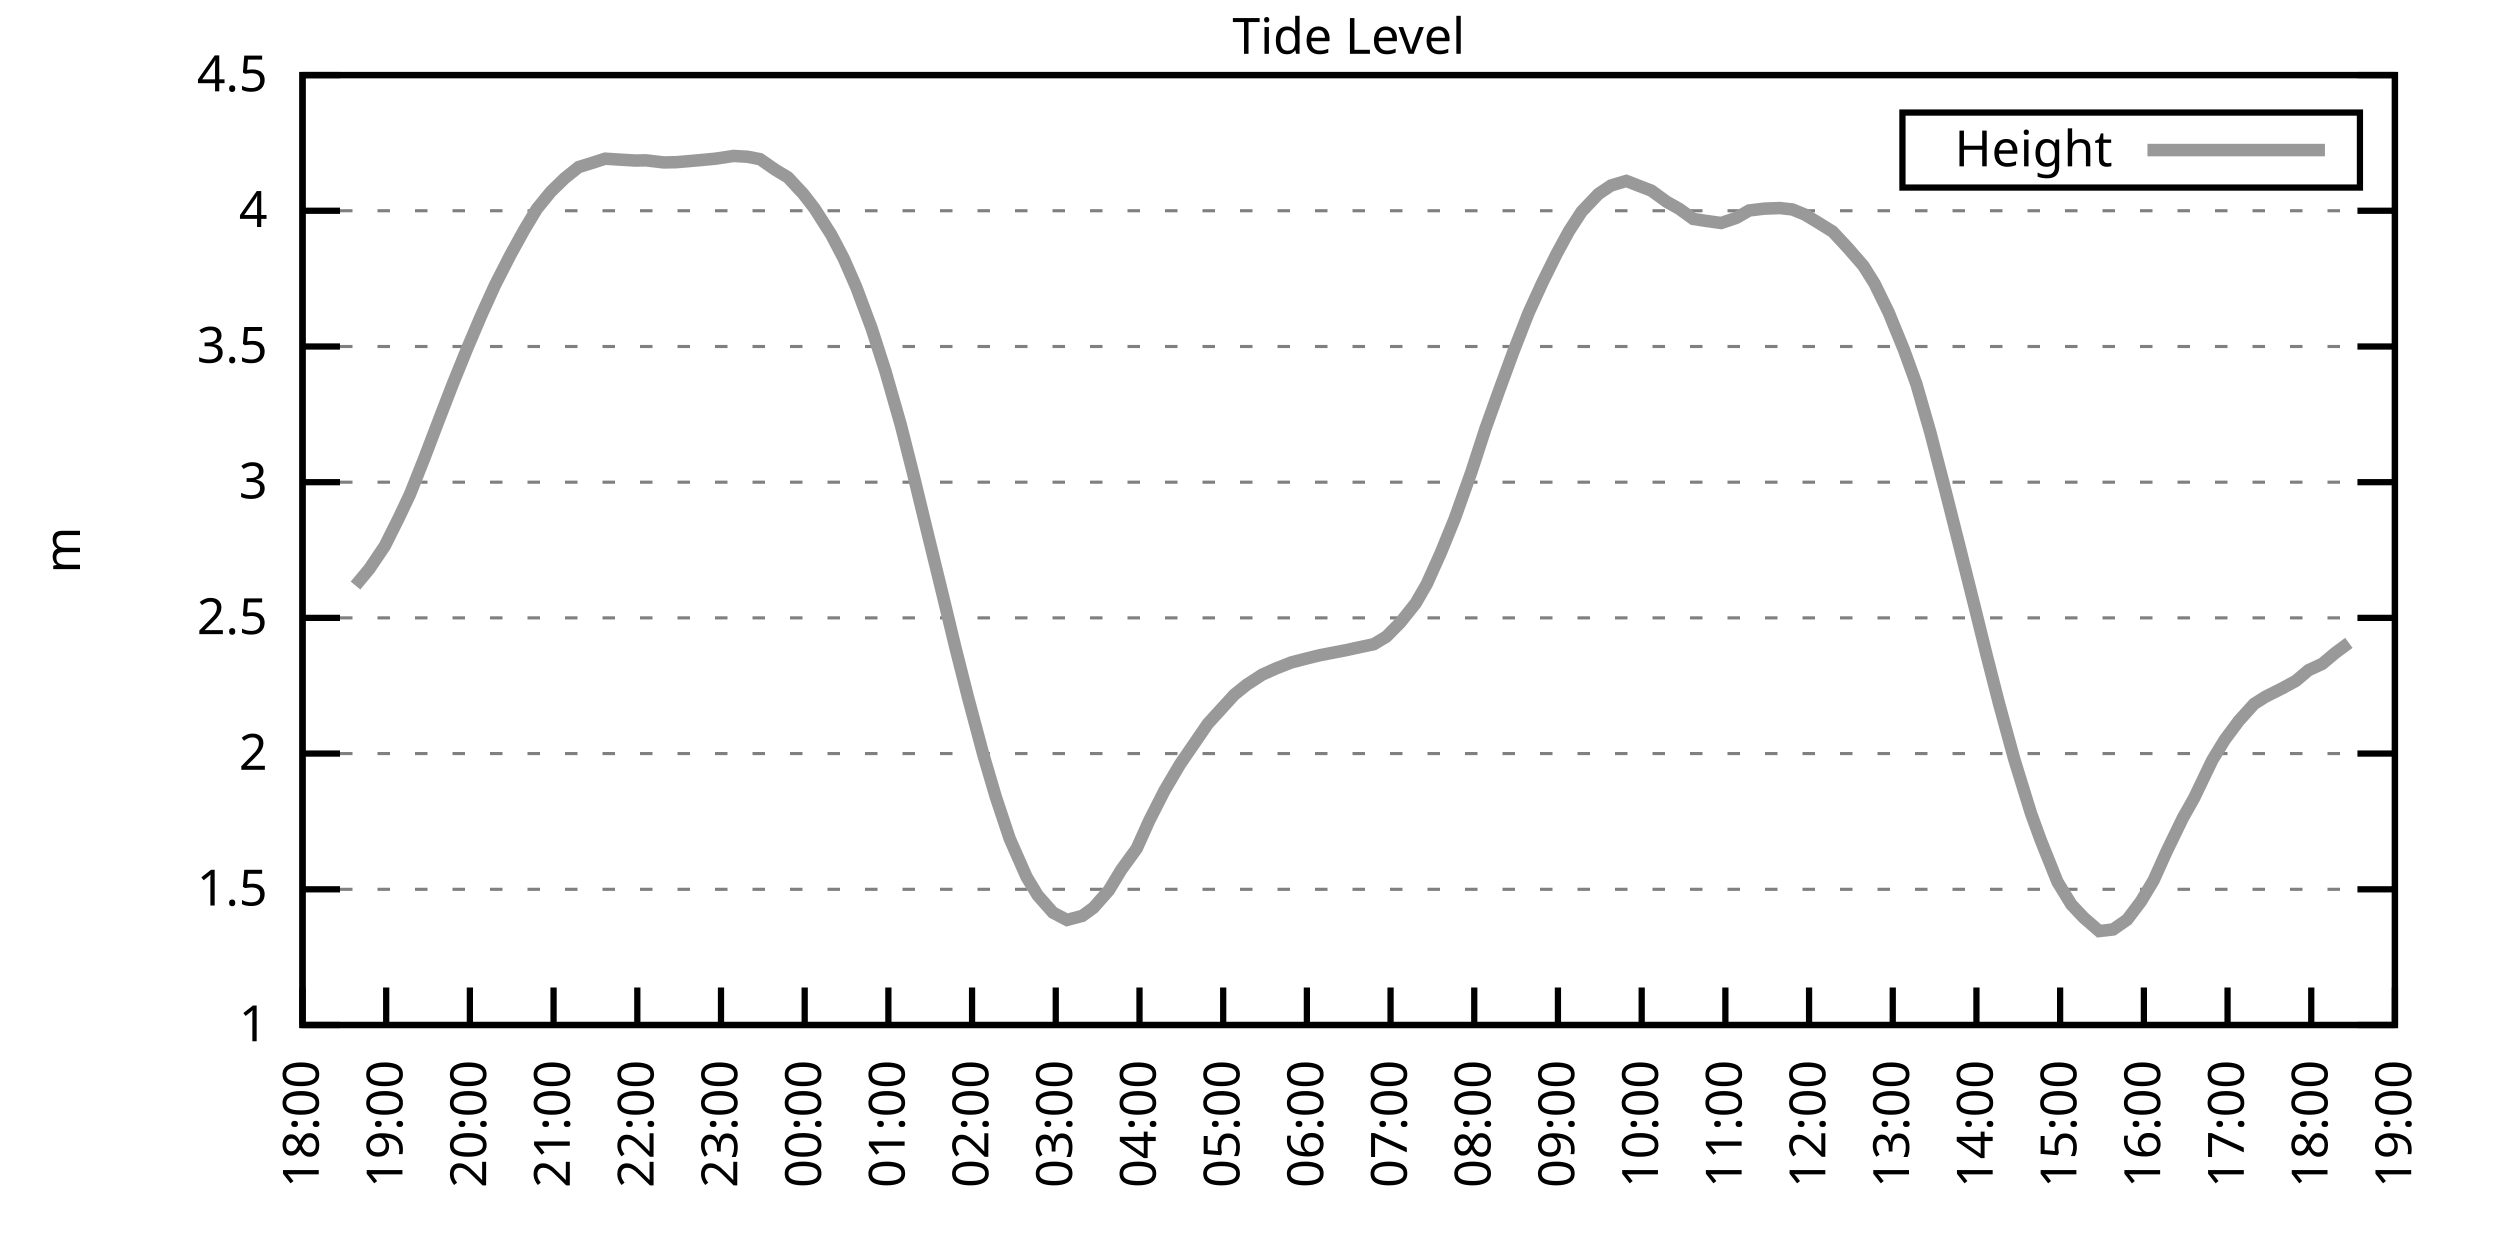
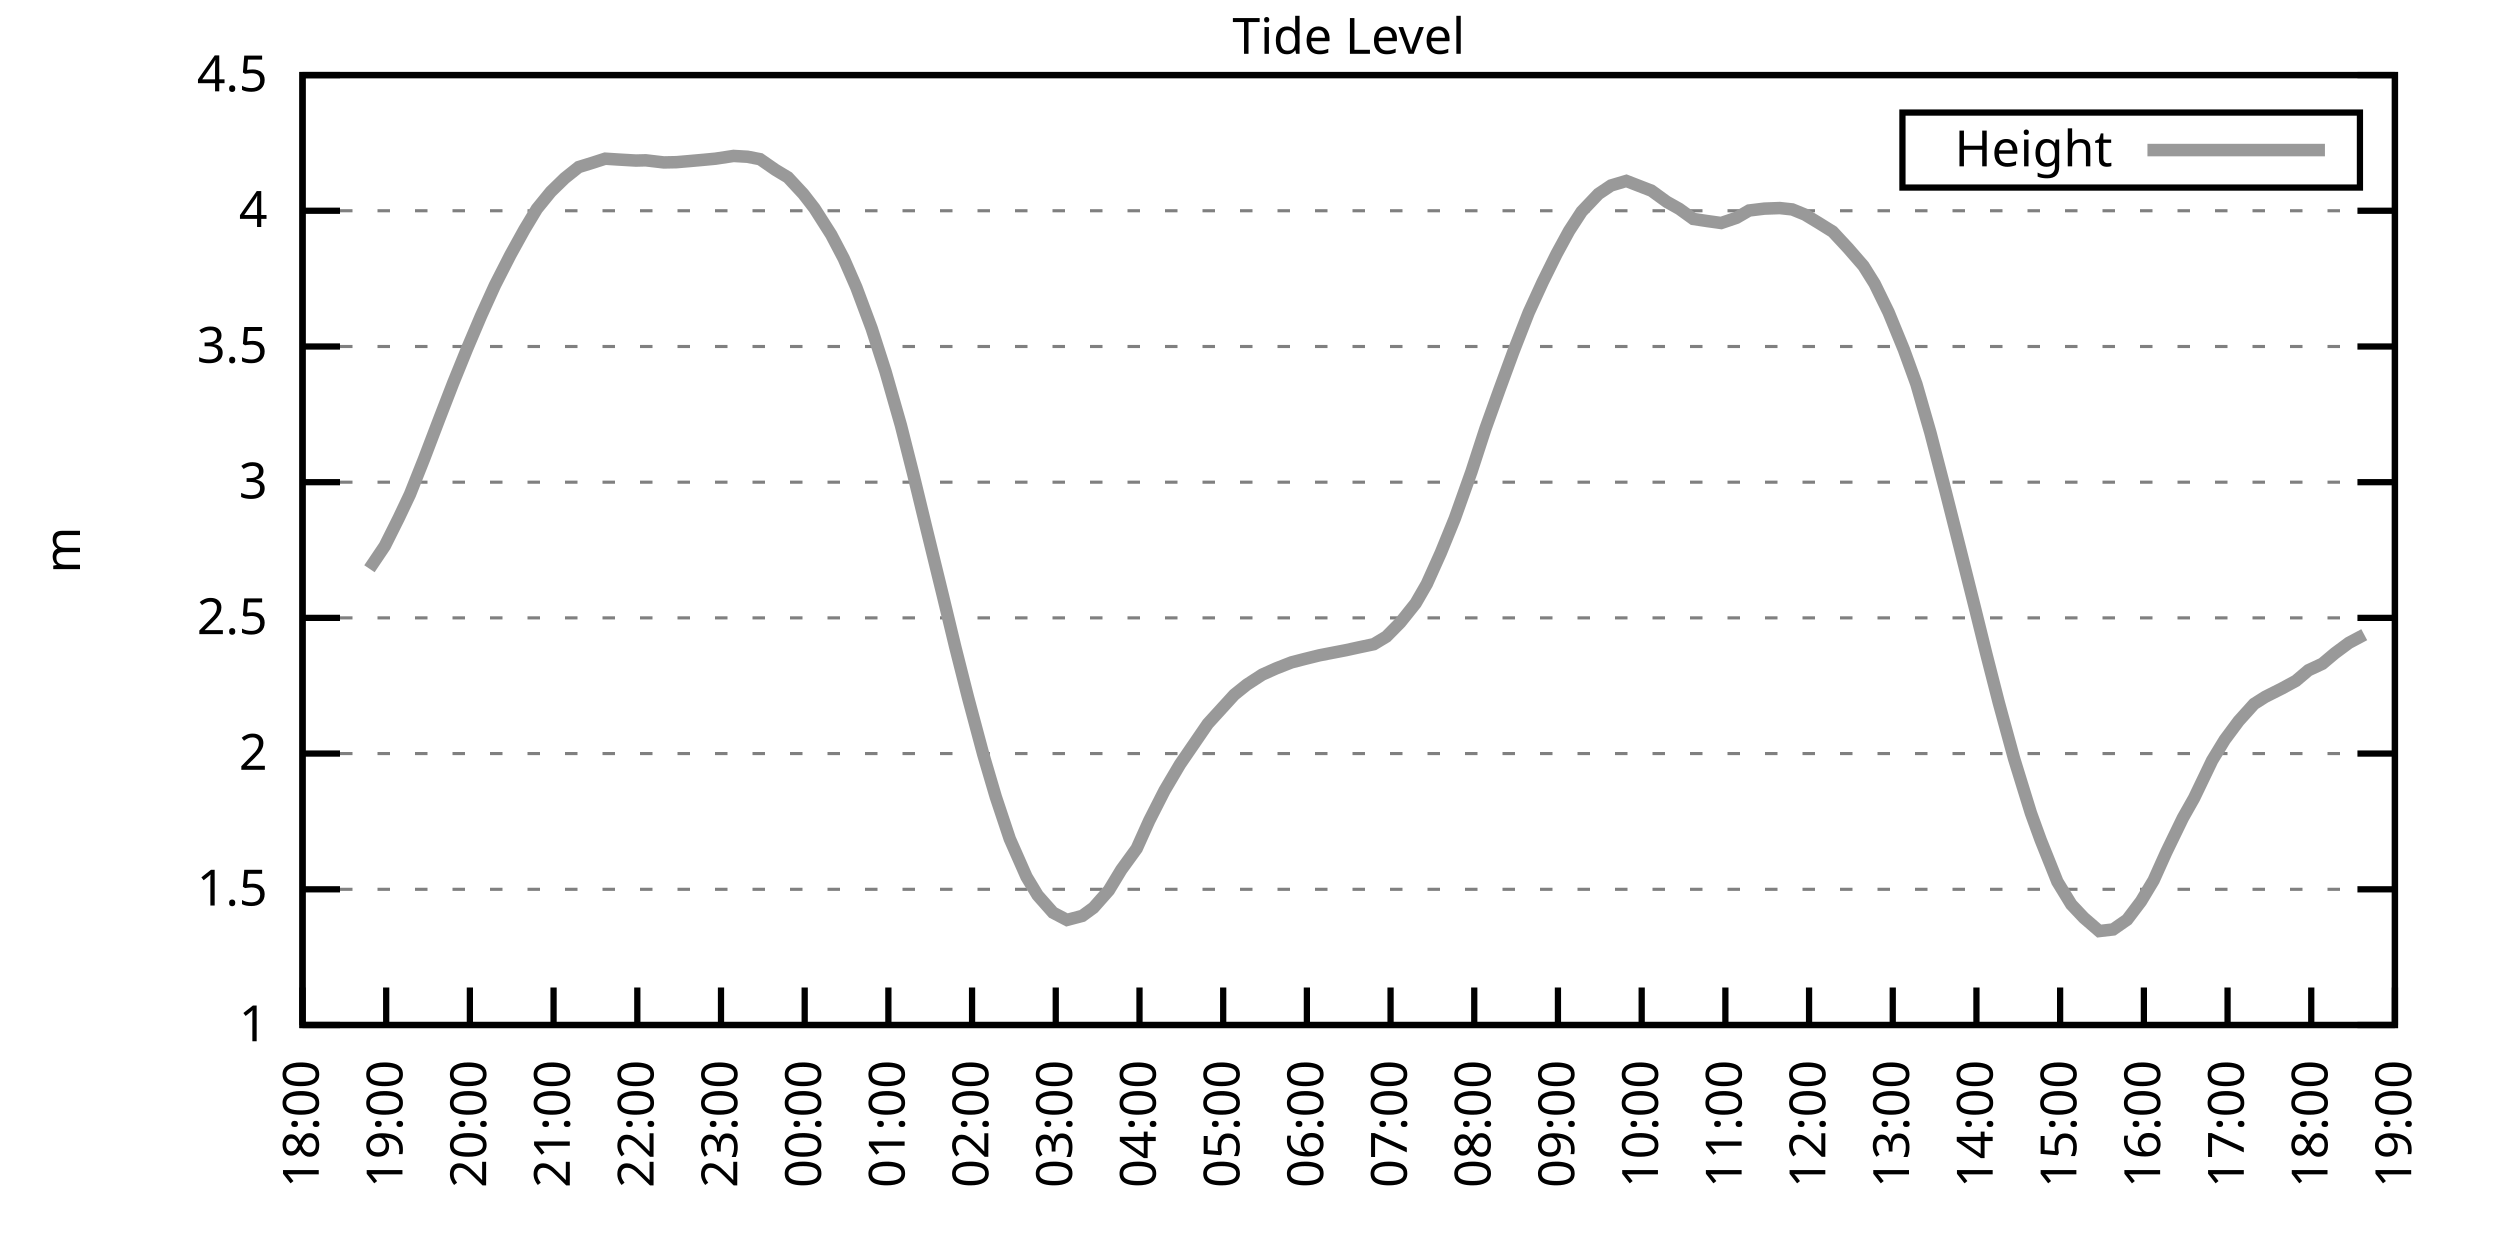
<svg xmlns="http://www.w3.org/2000/svg" xmlns:xlink="http://www.w3.org/1999/xlink" width="400" height="200" viewBox="0 0 400 200">
  <g id="gnuplot_canvas">
    <rect x="0" y="0" width="400" height="200" fill="none" />
    <defs>
      <circle id="gpDot" r="0.5" stroke-width="0.5" stroke="currentColor" />
      <path id="gpPt0" stroke-width="0.333" stroke="currentColor" d="M-1,0 h2 M0,-1 v2" />
      <path id="gpPt1" stroke-width="0.333" stroke="currentColor" d="M-1,-1 L1,1 M1,-1 L-1,1" />
      <path id="gpPt2" stroke-width="0.333" stroke="currentColor" d="M-1,0 L1,0 M0,-1 L0,1 M-1,-1 L1,1 M-1,1 L1,-1" />
      <rect id="gpPt3" stroke-width="0.333" stroke="currentColor" x="-1" y="-1" width="2" height="2" />
      <rect id="gpPt4" stroke-width="0.333" stroke="currentColor" fill="currentColor" x="-1" y="-1" width="2" height="2" />
      <circle id="gpPt5" stroke-width="0.333" stroke="currentColor" cx="0" cy="0" r="1" />
      <use xlink:href="#gpPt5" id="gpPt6" fill="currentColor" stroke="none" />
      <path id="gpPt7" stroke-width="0.333" stroke="currentColor" d="M0,-1.33 L-1.33,0.67 L1.33,0.67 z" />
      <use xlink:href="#gpPt7" id="gpPt8" fill="currentColor" stroke="none" />
      <use xlink:href="#gpPt7" id="gpPt9" stroke="currentColor" transform="rotate(180)" />
      <use xlink:href="#gpPt9" id="gpPt10" fill="currentColor" stroke="none" />
      <use xlink:href="#gpPt3" id="gpPt11" stroke="currentColor" transform="rotate(45)" />
      <use xlink:href="#gpPt11" id="gpPt12" fill="currentColor" stroke="none" />
      <path id="gpPt13" stroke-width="0.333" stroke="currentColor" d="M0,1.330 L1.265,0.411 L0.782,-1.067 L-0.782,-1.076 L-1.265,0.411 z" />
      <use xlink:href="#gpPt13" id="gpPt14" fill="currentColor" stroke="none" />
      <filter id="textbox" filterUnits="objectBoundingBox" x="0" y="0" height="1" width="1">
        <feFlood flood-color="white" flood-opacity="1" result="bgnd" />
        <feComposite in="SourceGraphic" in2="bgnd" operator="atop" />
      </filter>
      <filter id="greybox" filterUnits="objectBoundingBox" x="0" y="0" height="1" width="1">
        <feFlood flood-color="lightgrey" flood-opacity="1" result="grey" />
        <feComposite in="SourceGraphic" in2="grey" operator="atop" />
      </filter>
    </defs>
    <g fill="none" color="white" stroke="currentColor" stroke-width="1.00" stroke-linecap="butt" stroke-linejoin="miter">
</g>
    <g fill="none" color="black" stroke="currentColor" stroke-width="1.00" stroke-linecap="butt" stroke-linejoin="miter">
      <g stroke="none" shape-rendering="crispEdges">
        <polygon fill="rgb(255, 255, 255)" points="48.40,164.00 383.18,164.00 383.18,12.02 48.40,12.02 " />
      </g>
    </g>
    <g fill="none" color="black" stroke="currentColor" stroke-width="1.00" stroke-linecap="butt" stroke-linejoin="miter">
</g>
    <g fill="none" color="black" stroke="black" stroke-width="0.50" stroke-linecap="butt" stroke-linejoin="miter">
</g>
    <g fill="none" color="gray" stroke="currentColor" stroke-width="0.50" stroke-linecap="butt" stroke-linejoin="miter">
      <path stroke="gray" stroke-dasharray="2,4" class="gridline" d="M48.40,164.00 L383.19,164.00  " />
    </g>
    <g fill="none" color="gray" stroke="gray" stroke-width="1.00" stroke-linecap="butt" stroke-linejoin="miter">
</g>
    <g fill="none" color="black" stroke="currentColor" stroke-width="1.00" stroke-linecap="butt" stroke-linejoin="miter">
      <path stroke="black" d="M48.40,164.00 L54.40,164.00 M383.19,164.00 L377.19,164.00  " />
      <g transform="translate(42.80,166.60)" stroke="none" fill="black" font-family="Sans" font-size="8.00" text-anchor="end">
        <text>
          <tspan font-family="Sans"> 1</tspan>
        </text>
      </g>
    </g>
    <g fill="none" color="black" stroke="currentColor" stroke-width="1.00" stroke-linecap="butt" stroke-linejoin="miter">
</g>
    <g fill="none" color="black" stroke="black" stroke-width="0.50" stroke-linecap="butt" stroke-linejoin="miter">
</g>
    <g fill="none" color="gray" stroke="currentColor" stroke-width="0.50" stroke-linecap="butt" stroke-linejoin="miter">
      <path stroke="gray" stroke-dasharray="2,4" class="gridline" d="M48.40,142.29 L383.19,142.29  " />
    </g>
    <g fill="none" color="gray" stroke="gray" stroke-width="1.00" stroke-linecap="butt" stroke-linejoin="miter">
</g>
    <g fill="none" color="black" stroke="currentColor" stroke-width="1.00" stroke-linecap="butt" stroke-linejoin="miter">
      <path stroke="black" d="M48.40,142.29 L54.40,142.29 M383.19,142.29 L377.19,142.29  " />
      <g transform="translate(42.80,144.89)" stroke="none" fill="black" font-family="Sans" font-size="8.00" text-anchor="end">
        <text>
          <tspan font-family="Sans"> 1.5</tspan>
        </text>
      </g>
    </g>
    <g fill="none" color="black" stroke="currentColor" stroke-width="1.00" stroke-linecap="butt" stroke-linejoin="miter">
</g>
    <g fill="none" color="black" stroke="black" stroke-width="0.50" stroke-linecap="butt" stroke-linejoin="miter">
</g>
    <g fill="none" color="gray" stroke="currentColor" stroke-width="0.50" stroke-linecap="butt" stroke-linejoin="miter">
      <path stroke="gray" stroke-dasharray="2,4" class="gridline" d="M48.40,120.57 L383.19,120.57  " />
    </g>
    <g fill="none" color="gray" stroke="gray" stroke-width="1.00" stroke-linecap="butt" stroke-linejoin="miter">
</g>
    <g fill="none" color="black" stroke="currentColor" stroke-width="1.00" stroke-linecap="butt" stroke-linejoin="miter">
      <path stroke="black" d="M48.40,120.57 L54.40,120.57 M383.19,120.57 L377.19,120.57  " />
      <g transform="translate(42.80,123.17)" stroke="none" fill="black" font-family="Sans" font-size="8.00" text-anchor="end">
        <text>
          <tspan font-family="Sans"> 2</tspan>
        </text>
      </g>
    </g>
    <g fill="none" color="black" stroke="currentColor" stroke-width="1.00" stroke-linecap="butt" stroke-linejoin="miter">
</g>
    <g fill="none" color="black" stroke="black" stroke-width="0.50" stroke-linecap="butt" stroke-linejoin="miter">
</g>
    <g fill="none" color="gray" stroke="currentColor" stroke-width="0.50" stroke-linecap="butt" stroke-linejoin="miter">
      <path stroke="gray" stroke-dasharray="2,4" class="gridline" d="M48.40,98.86 L383.19,98.86  " />
    </g>
    <g fill="none" color="gray" stroke="gray" stroke-width="1.00" stroke-linecap="butt" stroke-linejoin="miter">
</g>
    <g fill="none" color="black" stroke="currentColor" stroke-width="1.00" stroke-linecap="butt" stroke-linejoin="miter">
      <path stroke="black" d="M48.40,98.86 L54.40,98.86 M383.19,98.86 L377.19,98.86  " />
      <g transform="translate(42.80,101.46)" stroke="none" fill="black" font-family="Sans" font-size="8.00" text-anchor="end">
        <text>
          <tspan font-family="Sans"> 2.5</tspan>
        </text>
      </g>
    </g>
    <g fill="none" color="black" stroke="currentColor" stroke-width="1.00" stroke-linecap="butt" stroke-linejoin="miter">
</g>
    <g fill="none" color="black" stroke="black" stroke-width="0.50" stroke-linecap="butt" stroke-linejoin="miter">
</g>
    <g fill="none" color="gray" stroke="currentColor" stroke-width="0.50" stroke-linecap="butt" stroke-linejoin="miter">
      <path stroke="gray" stroke-dasharray="2,4" class="gridline" d="M48.40,77.15 L383.19,77.15  " />
    </g>
    <g fill="none" color="gray" stroke="gray" stroke-width="1.00" stroke-linecap="butt" stroke-linejoin="miter">
</g>
    <g fill="none" color="black" stroke="currentColor" stroke-width="1.00" stroke-linecap="butt" stroke-linejoin="miter">
      <path stroke="black" d="M48.40,77.15 L54.40,77.15 M383.19,77.15 L377.19,77.15  " />
      <g transform="translate(42.80,79.75)" stroke="none" fill="black" font-family="Sans" font-size="8.00" text-anchor="end">
        <text>
          <tspan font-family="Sans"> 3</tspan>
        </text>
      </g>
    </g>
    <g fill="none" color="black" stroke="currentColor" stroke-width="1.00" stroke-linecap="butt" stroke-linejoin="miter">
</g>
    <g fill="none" color="black" stroke="black" stroke-width="0.50" stroke-linecap="butt" stroke-linejoin="miter">
</g>
    <g fill="none" color="gray" stroke="currentColor" stroke-width="0.50" stroke-linecap="butt" stroke-linejoin="miter">
      <path stroke="gray" stroke-dasharray="2,4" class="gridline" d="M48.40,55.44 L383.19,55.44  " />
    </g>
    <g fill="none" color="gray" stroke="gray" stroke-width="1.00" stroke-linecap="butt" stroke-linejoin="miter">
</g>
    <g fill="none" color="black" stroke="currentColor" stroke-width="1.00" stroke-linecap="butt" stroke-linejoin="miter">
      <path stroke="black" d="M48.40,55.44 L54.40,55.44 M383.19,55.44 L377.19,55.44  " />
      <g transform="translate(42.80,58.04)" stroke="none" fill="black" font-family="Sans" font-size="8.00" text-anchor="end">
        <text>
          <tspan font-family="Sans"> 3.5</tspan>
        </text>
      </g>
    </g>
    <g fill="none" color="black" stroke="currentColor" stroke-width="1.00" stroke-linecap="butt" stroke-linejoin="miter">
</g>
    <g fill="none" color="black" stroke="black" stroke-width="0.50" stroke-linecap="butt" stroke-linejoin="miter">
</g>
    <g fill="none" color="gray" stroke="currentColor" stroke-width="0.50" stroke-linecap="butt" stroke-linejoin="miter">
      <path stroke="gray" stroke-dasharray="2,4" class="gridline" d="M48.40,33.72 L383.19,33.72  " />
    </g>
    <g fill="none" color="gray" stroke="gray" stroke-width="1.00" stroke-linecap="butt" stroke-linejoin="miter">
</g>
    <g fill="none" color="black" stroke="currentColor" stroke-width="1.00" stroke-linecap="butt" stroke-linejoin="miter">
      <path stroke="black" d="M48.40,33.72 L54.40,33.72 M383.19,33.72 L377.19,33.72  " />
      <g transform="translate(42.80,36.32)" stroke="none" fill="black" font-family="Sans" font-size="8.00" text-anchor="end">
        <text>
          <tspan font-family="Sans"> 4</tspan>
        </text>
      </g>
    </g>
    <g fill="none" color="black" stroke="currentColor" stroke-width="1.00" stroke-linecap="butt" stroke-linejoin="miter">
</g>
    <g fill="none" color="black" stroke="black" stroke-width="0.50" stroke-linecap="butt" stroke-linejoin="miter">
</g>
    <g fill="none" color="gray" stroke="currentColor" stroke-width="0.50" stroke-linecap="butt" stroke-linejoin="miter">
      <path stroke="gray" stroke-dasharray="2,4" class="gridline" d="M48.40,12.01 L383.19,12.01  " />
    </g>
    <g fill="none" color="gray" stroke="gray" stroke-width="1.00" stroke-linecap="butt" stroke-linejoin="miter">
</g>
    <g fill="none" color="black" stroke="currentColor" stroke-width="1.00" stroke-linecap="butt" stroke-linejoin="miter">
      <path stroke="black" d="M48.40,12.01 L54.40,12.01 M383.19,12.01 L377.19,12.01  " />
      <g transform="translate(42.80,14.61)" stroke="none" fill="black" font-family="Sans" font-size="8.00" text-anchor="end">
        <text>
          <tspan font-family="Sans"> 4.5</tspan>
        </text>
      </g>
    </g>
    <g fill="none" color="black" stroke="currentColor" stroke-width="1.00" stroke-linecap="butt" stroke-linejoin="miter">
      <path stroke="black" d="M48.40,164.00 L48.40,158.00  " />
      <g transform="translate(51.00,169.60) rotate(270.00)" stroke="none" fill="black" font-family="Sans" font-size="8.00" text-anchor="end">
        <text>
          <tspan font-family="Sans">18:00</tspan>
        </text>
      </g>
    </g>
    <g fill="none" color="black" stroke="currentColor" stroke-width="1.00" stroke-linecap="butt" stroke-linejoin="miter">
      <path stroke="black" d="M61.79,164.00 L61.79,158.00  " />
      <g transform="translate(64.39,169.60) rotate(270.00)" stroke="none" fill="black" font-family="Sans" font-size="8.00" text-anchor="end">
        <text>
          <tspan font-family="Sans">19:00</tspan>
        </text>
      </g>
    </g>
    <g fill="none" color="black" stroke="currentColor" stroke-width="1.00" stroke-linecap="butt" stroke-linejoin="miter">
      <path stroke="black" d="M75.18,164.00 L75.18,158.00  " />
      <g transform="translate(77.78,169.60) rotate(270.00)" stroke="none" fill="black" font-family="Sans" font-size="8.00" text-anchor="end">
        <text>
          <tspan font-family="Sans">20:00</tspan>
        </text>
      </g>
    </g>
    <g fill="none" color="black" stroke="currentColor" stroke-width="1.00" stroke-linecap="butt" stroke-linejoin="miter">
      <path stroke="black" d="M88.57,164.00 L88.57,158.00  " />
      <g transform="translate(91.17,169.60) rotate(270.00)" stroke="none" fill="black" font-family="Sans" font-size="8.00" text-anchor="end">
        <text>
          <tspan font-family="Sans">21:00</tspan>
        </text>
      </g>
    </g>
    <g fill="none" color="black" stroke="currentColor" stroke-width="1.00" stroke-linecap="butt" stroke-linejoin="miter">
      <path stroke="black" d="M101.97,164.00 L101.97,158.00  " />
      <g transform="translate(104.57,169.60) rotate(270.00)" stroke="none" fill="black" font-family="Sans" font-size="8.00" text-anchor="end">
        <text>
          <tspan font-family="Sans">22:00</tspan>
        </text>
      </g>
    </g>
    <g fill="none" color="black" stroke="currentColor" stroke-width="1.00" stroke-linecap="butt" stroke-linejoin="miter">
      <path stroke="black" d="M115.36,164.00 L115.36,158.00  " />
      <g transform="translate(117.96,169.60) rotate(270.00)" stroke="none" fill="black" font-family="Sans" font-size="8.00" text-anchor="end">
        <text>
          <tspan font-family="Sans">23:00</tspan>
        </text>
      </g>
    </g>
    <g fill="none" color="black" stroke="currentColor" stroke-width="1.00" stroke-linecap="butt" stroke-linejoin="miter">
      <path stroke="black" d="M128.75,164.00 L128.75,158.00  " />
      <g transform="translate(131.35,169.60) rotate(270.00)" stroke="none" fill="black" font-family="Sans" font-size="8.00" text-anchor="end">
        <text>
          <tspan font-family="Sans">00:00</tspan>
        </text>
      </g>
    </g>
    <g fill="none" color="black" stroke="currentColor" stroke-width="1.00" stroke-linecap="butt" stroke-linejoin="miter">
      <path stroke="black" d="M142.14,164.00 L142.14,158.00  " />
      <g transform="translate(144.74,169.60) rotate(270.00)" stroke="none" fill="black" font-family="Sans" font-size="8.00" text-anchor="end">
        <text>
          <tspan font-family="Sans">01:00</tspan>
        </text>
      </g>
    </g>
    <g fill="none" color="black" stroke="currentColor" stroke-width="1.00" stroke-linecap="butt" stroke-linejoin="miter">
      <path stroke="black" d="M155.53,164.00 L155.53,158.00  " />
      <g transform="translate(158.13,169.60) rotate(270.00)" stroke="none" fill="black" font-family="Sans" font-size="8.00" text-anchor="end">
        <text>
          <tspan font-family="Sans">02:00</tspan>
        </text>
      </g>
    </g>
    <g fill="none" color="black" stroke="currentColor" stroke-width="1.00" stroke-linecap="butt" stroke-linejoin="miter">
      <path stroke="black" d="M168.92,164.00 L168.92,158.00  " />
      <g transform="translate(171.52,169.60) rotate(270.00)" stroke="none" fill="black" font-family="Sans" font-size="8.00" text-anchor="end">
        <text>
          <tspan font-family="Sans">03:00</tspan>
        </text>
      </g>
    </g>
    <g fill="none" color="black" stroke="currentColor" stroke-width="1.00" stroke-linecap="butt" stroke-linejoin="miter">
      <path stroke="black" d="M182.32,164.00 L182.32,158.00  " />
      <g transform="translate(184.92,169.60) rotate(270.00)" stroke="none" fill="black" font-family="Sans" font-size="8.00" text-anchor="end">
        <text>
          <tspan font-family="Sans">04:00</tspan>
        </text>
      </g>
    </g>
    <g fill="none" color="black" stroke="currentColor" stroke-width="1.00" stroke-linecap="butt" stroke-linejoin="miter">
      <path stroke="black" d="M195.71,164.00 L195.71,158.00  " />
      <g transform="translate(198.31,169.60) rotate(270.00)" stroke="none" fill="black" font-family="Sans" font-size="8.00" text-anchor="end">
        <text>
          <tspan font-family="Sans">05:00</tspan>
        </text>
      </g>
    </g>
    <g fill="none" color="black" stroke="currentColor" stroke-width="1.00" stroke-linecap="butt" stroke-linejoin="miter">
      <path stroke="black" d="M209.10,164.00 L209.10,158.00  " />
      <g transform="translate(211.70,169.60) rotate(270.00)" stroke="none" fill="black" font-family="Sans" font-size="8.00" text-anchor="end">
        <text>
          <tspan font-family="Sans">06:00</tspan>
        </text>
      </g>
    </g>
    <g fill="none" color="black" stroke="currentColor" stroke-width="1.00" stroke-linecap="butt" stroke-linejoin="miter">
      <path stroke="black" d="M222.49,164.00 L222.49,158.00  " />
      <g transform="translate(225.09,169.60) rotate(270.00)" stroke="none" fill="black" font-family="Sans" font-size="8.00" text-anchor="end">
        <text>
          <tspan font-family="Sans">07:00</tspan>
        </text>
      </g>
    </g>
    <g fill="none" color="black" stroke="currentColor" stroke-width="1.00" stroke-linecap="butt" stroke-linejoin="miter">
      <path stroke="black" d="M235.88,164.00 L235.88,158.00  " />
      <g transform="translate(238.48,169.60) rotate(270.00)" stroke="none" fill="black" font-family="Sans" font-size="8.00" text-anchor="end">
        <text>
          <tspan font-family="Sans">08:00</tspan>
        </text>
      </g>
    </g>
    <g fill="none" color="black" stroke="currentColor" stroke-width="1.00" stroke-linecap="butt" stroke-linejoin="miter">
      <path stroke="black" d="M249.27,164.00 L249.27,158.00  " />
      <g transform="translate(251.87,169.60) rotate(270.00)" stroke="none" fill="black" font-family="Sans" font-size="8.00" text-anchor="end">
        <text>
          <tspan font-family="Sans">09:00</tspan>
        </text>
      </g>
    </g>
    <g fill="none" color="black" stroke="currentColor" stroke-width="1.00" stroke-linecap="butt" stroke-linejoin="miter">
      <path stroke="black" d="M262.67,164.00 L262.67,158.00  " />
      <g transform="translate(265.27,169.60) rotate(270.00)" stroke="none" fill="black" font-family="Sans" font-size="8.00" text-anchor="end">
        <text>
          <tspan font-family="Sans">10:00</tspan>
        </text>
      </g>
    </g>
    <g fill="none" color="black" stroke="currentColor" stroke-width="1.00" stroke-linecap="butt" stroke-linejoin="miter">
      <path stroke="black" d="M276.06,164.00 L276.06,158.00  " />
      <g transform="translate(278.66,169.60) rotate(270.00)" stroke="none" fill="black" font-family="Sans" font-size="8.00" text-anchor="end">
        <text>
          <tspan font-family="Sans">11:00</tspan>
        </text>
      </g>
    </g>
    <g fill="none" color="black" stroke="currentColor" stroke-width="1.00" stroke-linecap="butt" stroke-linejoin="miter">
      <path stroke="black" d="M289.45,164.00 L289.45,158.00  " />
      <g transform="translate(292.05,169.60) rotate(270.00)" stroke="none" fill="black" font-family="Sans" font-size="8.00" text-anchor="end">
        <text>
          <tspan font-family="Sans">12:00</tspan>
        </text>
      </g>
    </g>
    <g fill="none" color="black" stroke="currentColor" stroke-width="1.00" stroke-linecap="butt" stroke-linejoin="miter">
      <path stroke="black" d="M302.84,164.00 L302.84,158.00  " />
      <g transform="translate(305.44,169.60) rotate(270.00)" stroke="none" fill="black" font-family="Sans" font-size="8.00" text-anchor="end">
        <text>
          <tspan font-family="Sans">13:00</tspan>
        </text>
      </g>
    </g>
    <g fill="none" color="black" stroke="currentColor" stroke-width="1.00" stroke-linecap="butt" stroke-linejoin="miter">
      <path stroke="black" d="M316.23,164.00 L316.23,158.00  " />
      <g transform="translate(318.83,169.60) rotate(270.00)" stroke="none" fill="black" font-family="Sans" font-size="8.00" text-anchor="end">
        <text>
          <tspan font-family="Sans">14:00</tspan>
        </text>
      </g>
    </g>
    <g fill="none" color="black" stroke="currentColor" stroke-width="1.00" stroke-linecap="butt" stroke-linejoin="miter">
      <path stroke="black" d="M329.62,164.00 L329.62,158.00  " />
      <g transform="translate(332.22,169.60) rotate(270.00)" stroke="none" fill="black" font-family="Sans" font-size="8.00" text-anchor="end">
        <text>
          <tspan font-family="Sans">15:00</tspan>
        </text>
      </g>
    </g>
    <g fill="none" color="black" stroke="currentColor" stroke-width="1.00" stroke-linecap="butt" stroke-linejoin="miter">
      <path stroke="black" d="M343.02,164.00 L343.02,158.00  " />
      <g transform="translate(345.62,169.60) rotate(270.00)" stroke="none" fill="black" font-family="Sans" font-size="8.00" text-anchor="end">
        <text>
          <tspan font-family="Sans">16:00</tspan>
        </text>
      </g>
    </g>
    <g fill="none" color="black" stroke="currentColor" stroke-width="1.00" stroke-linecap="butt" stroke-linejoin="miter">
      <path stroke="black" d="M356.41,164.00 L356.41,158.00  " />
      <g transform="translate(359.01,169.60) rotate(270.00)" stroke="none" fill="black" font-family="Sans" font-size="8.00" text-anchor="end">
        <text>
          <tspan font-family="Sans">17:00</tspan>
        </text>
      </g>
    </g>
    <g fill="none" color="black" stroke="currentColor" stroke-width="1.00" stroke-linecap="butt" stroke-linejoin="miter">
      <path stroke="black" d="M369.80,164.00 L369.80,158.00  " />
      <g transform="translate(372.40,169.60) rotate(270.00)" stroke="none" fill="black" font-family="Sans" font-size="8.00" text-anchor="end">
        <text>
          <tspan font-family="Sans">18:00</tspan>
        </text>
      </g>
    </g>
    <g fill="none" color="black" stroke="currentColor" stroke-width="1.00" stroke-linecap="butt" stroke-linejoin="miter">
      <path stroke="black" d="M383.19,164.00 L383.19,158.00  " />
      <g transform="translate(385.79,169.60) rotate(270.00)" stroke="none" fill="black" font-family="Sans" font-size="8.00" text-anchor="end">
        <text>
          <tspan font-family="Sans">19:00</tspan>
        </text>
      </g>
    </g>
    <g fill="none" color="black" stroke="currentColor" stroke-width="1.00" stroke-linecap="butt" stroke-linejoin="miter">
</g>
    <g fill="none" color="black" stroke="currentColor" stroke-width="1.00" stroke-linecap="butt" stroke-linejoin="miter">
      <path stroke="black" d="M48.40,12.01 L48.40,164.00 L383.19,164.00 L383.19,12.01 L48.40,12.01 Z  " />
    </g>
    <g fill="none" color="black" stroke="currentColor" stroke-width="1.00" stroke-linecap="butt" stroke-linejoin="miter">
</g>
    <g fill="none" color="black" stroke="currentColor" stroke-width="1.00" stroke-linecap="butt" stroke-linejoin="miter">
      <path stroke="black" d="M304.39,30.01 L304.39,18.01 L377.59,18.01 L377.59,30.01 L304.39,30.01 Z  " />
    </g>
    <g id="Tide_level_plot_1">
      <g fill="none" color="white" stroke="black" stroke-width="2.00" stroke-linecap="butt" stroke-linejoin="miter">
</g>
      <g fill="none" color="black" stroke="currentColor" stroke-width="2.00" stroke-linecap="butt" stroke-linejoin="miter">
        <g transform="translate(337.99,26.61)" stroke="none" fill="black" font-family="Sans" font-size="8.00" text-anchor="end">
          <text>
            <tspan font-family="Sans">Height</tspan>
          </text>
        </g>
      </g>
      <g fill="none" color="black" stroke="currentColor" stroke-width="2.00" stroke-linecap="butt" stroke-linejoin="miter">
-         <path stroke="rgb(153, 153, 153)" d="M343.59,24.01 L371.99,24.01 M56.88,93.69 L59.11,91.00 L61.57,87.35 L63.80,82.88 L65.59,79.10 L67.82,73.50   L70.27,67.07 L72.50,61.30 L74.74,55.78 L76.97,50.53 L79.20,45.62 L81.66,40.80 L83.89,36.76 L85.90,33.42   L88.13,30.68 L90.36,28.51 L92.59,26.73 L94.82,26.04 L96.83,25.39 L98.84,25.52 L101.74,25.69 L103.31,25.65   L106.21,25.99 L108.22,25.95 L110.22,25.78 L112.68,25.56 L114.47,25.39 L117.37,24.95 L119.60,25.08 L121.61,25.47   L124.06,27.17 L126.07,28.38 L128.53,31.03 L130.31,33.33 L132.99,37.54 L135.00,41.37 L137.01,45.97 L139.46,52.53   L141.69,59.47 L144.15,68.07 L146.16,76.02 L148.17,84.31 L150.85,95.26 L152.85,103.55 L154.86,111.50 L157.32,120.70   L159.33,127.52 L161.56,134.21 L164.24,140.29 L166.02,143.24 L168.48,146.02 L170.71,147.19 L173.17,146.54 L174.95,145.24   L177.41,142.46 L179.41,139.16 L181.87,135.77 L183.88,131.30 L186.33,126.48 L188.79,122.31 L193.25,115.80 L197.49,111.15   L199.50,109.54 L201.96,107.94 L204.19,106.94 L206.64,105.98 L208.65,105.46 L211.11,104.85 L213.12,104.46 L215.35,104.03   L217.36,103.59 L219.81,103.07 L221.82,101.86 L224.05,99.60 L226.51,96.52 L228.29,93.43 L230.53,88.44 L232.76,82.97   L235.44,75.45 L237.67,68.59 L239.90,62.38 L242.13,56.30 L244.59,50.01 L246.82,45.14 L249.05,40.63 L251.06,36.94   L253.07,33.85 L255.75,31.03 L257.76,29.68 L260.21,28.95 L264.23,30.51 L266.68,32.29 L268.69,33.42 L270.92,35.03   L273.16,35.37 L275.39,35.68 L277.84,34.85 L279.85,33.68 L282.31,33.38 L284.76,33.29 L286.77,33.51 L288.78,34.33   L291.01,35.68 L293.24,37.07 L295.70,39.72 L298.15,42.54 L299.94,45.40 L302.17,49.96 L304.63,55.96 L306.63,61.47   L308.87,69.25 L311.32,78.71 L313.55,87.53 L316.01,97.34 L317.79,104.55 L319.80,112.41 L322.26,121.40 L324.94,130.08   L326.50,134.38 L329.18,141.07 L331.41,144.72 L333.42,146.85 L335.87,148.97 L338.10,148.71 L340.34,147.15 L342.57,144.20   L344.58,140.85 L346.59,136.38 L349.26,130.87 L351.05,127.70 L353.95,121.66 L355.96,118.36 L358.19,115.36 L360.65,112.63   L362.43,111.50 L365.11,110.15 L367.34,108.94 L369.35,107.24 L371.58,106.20 L373.59,104.51 L375.82,102.86  " />
+         <path stroke="rgb(153, 153, 153)" d="M343.59,24.01 L371.99,24.01 M59.11,91.00 L61.57,87.35 L63.80,82.88 L65.59,79.10 L67.82,73.50 L70.27,67.07   L72.50,61.30 L74.74,55.78 L76.97,50.53 L79.20,45.62 L81.66,40.80 L83.89,36.76 L85.90,33.42 L88.13,30.68   L90.36,28.51 L92.59,26.73 L94.82,26.04 L96.83,25.39 L98.84,25.52 L101.74,25.69 L103.31,25.65 L106.21,25.99   L108.22,25.95 L110.22,25.78 L112.68,25.56 L114.47,25.39 L117.37,24.95 L119.60,25.08 L121.61,25.47 L124.06,27.17   L126.07,28.38 L128.53,31.03 L130.31,33.33 L132.99,37.54 L135.00,41.37 L137.01,45.97 L139.46,52.53 L141.69,59.47   L144.15,68.07 L146.16,76.02 L148.17,84.31 L150.85,95.26 L152.85,103.55 L154.86,111.50 L157.32,120.70 L159.33,127.52   L161.56,134.21 L164.24,140.29 L166.02,143.24 L168.48,146.02 L170.71,147.19 L173.17,146.54 L174.95,145.24 L177.41,142.46   L179.41,139.16 L181.87,135.77 L183.88,131.30 L186.33,126.48 L188.79,122.31 L193.25,115.80 L197.49,111.15 L199.50,109.54   L201.96,107.94 L204.19,106.94 L206.64,105.98 L208.65,105.46 L211.11,104.85 L213.12,104.46 L215.35,104.03 L217.36,103.59   L219.81,103.07 L221.82,101.86 L224.05,99.60 L226.51,96.52 L228.29,93.43 L230.53,88.44 L232.76,82.97 L235.44,75.45   L237.67,68.59 L239.90,62.38 L242.13,56.30 L244.59,50.01 L246.82,45.14 L249.05,40.63 L251.06,36.94 L253.07,33.85   L255.75,31.03 L257.76,29.68 L260.21,28.95 L264.23,30.51 L266.68,32.29 L268.69,33.42 L270.92,35.03 L273.16,35.37   L275.39,35.68 L277.84,34.85 L279.85,33.68 L282.31,33.38 L284.76,33.29 L286.77,33.51 L288.78,34.33 L291.01,35.68   L293.24,37.07 L295.70,39.72 L298.15,42.54 L299.94,45.40 L302.17,49.96 L304.63,55.96 L306.63,61.47 L308.87,69.25   L311.32,78.71 L313.55,87.53 L316.01,97.34 L317.79,104.55 L319.80,112.41 L322.26,121.40 L324.94,130.08 L326.50,134.38   L329.18,141.07 L331.41,144.72 L333.42,146.85 L335.87,148.97 L338.10,148.71 L340.34,147.15 L342.57,144.20 L344.58,140.85   L346.59,136.38 L349.26,130.87 L351.05,127.70 L353.95,121.66 L355.96,118.36 L358.19,115.36 L360.65,112.63 L362.43,111.50   L365.11,110.15 L367.34,108.94 L369.35,107.24 L371.58,106.20 L373.59,104.51 L375.82,102.86 L378.28,101.55  " />
      </g>
    </g>
    <g fill="none" color="black" stroke="currentColor" stroke-width="2.00" stroke-linecap="butt" stroke-linejoin="miter">
</g>
    <g fill="none" color="black" stroke="black" stroke-width="1.00" stroke-linecap="butt" stroke-linejoin="miter">
</g>
    <g fill="none" color="black" stroke="currentColor" stroke-width="1.00" stroke-linecap="butt" stroke-linejoin="miter">
      <path stroke="black" d="M48.40,12.01 L48.40,164.00 L383.19,164.00 L383.19,12.01 L48.40,12.01 Z  " />
      <g transform="translate(12.80,88.01) rotate(270.00)" stroke="none" fill="black" font-family="Sans" font-size="8.00" text-anchor="middle">
        <text>
          <tspan font-family="Sans">m</tspan>
        </text>
      </g>
    </g>
    <g fill="none" color="black" stroke="currentColor" stroke-width="1.00" stroke-linecap="butt" stroke-linejoin="miter">
</g>
    <g fill="none" color="black" stroke="currentColor" stroke-width="1.00" stroke-linecap="butt" stroke-linejoin="miter">
      <g transform="translate(215.79,8.61)" stroke="none" fill="black" font-family="Sans" font-size="8.00" text-anchor="middle">
        <text>
          <tspan font-family="Sans">Tide Level</tspan>
        </text>
      </g>
    </g>
    <g fill="none" color="black" stroke="currentColor" stroke-width="1.00" stroke-linecap="butt" stroke-linejoin="miter">
</g>
  </g>
</svg>
